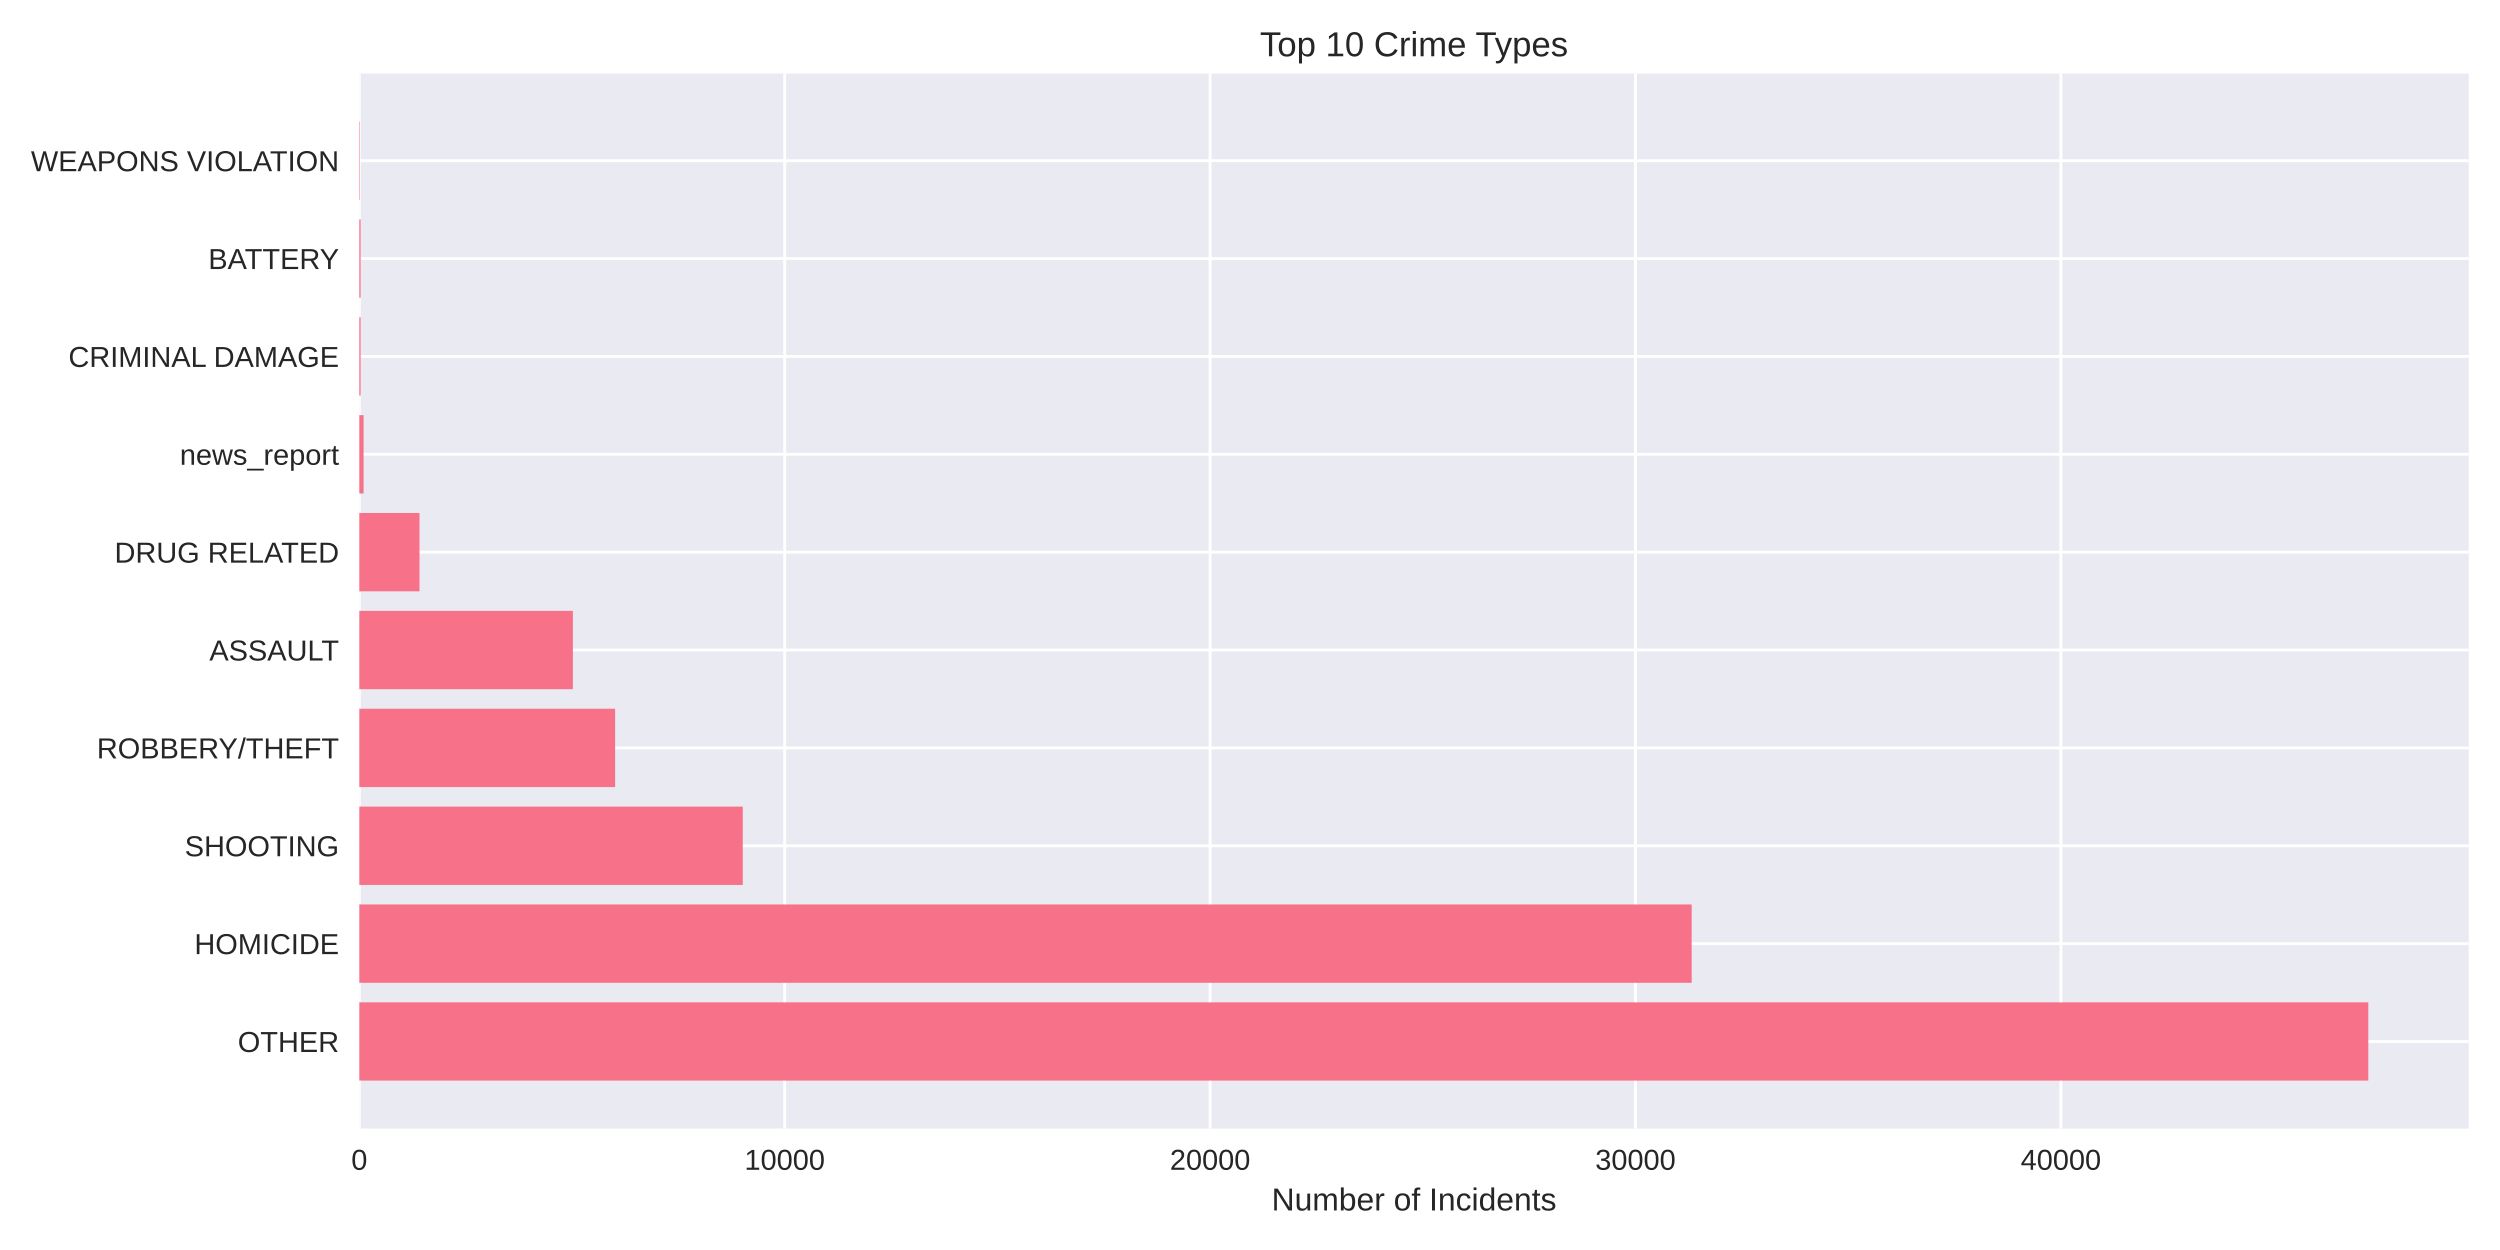
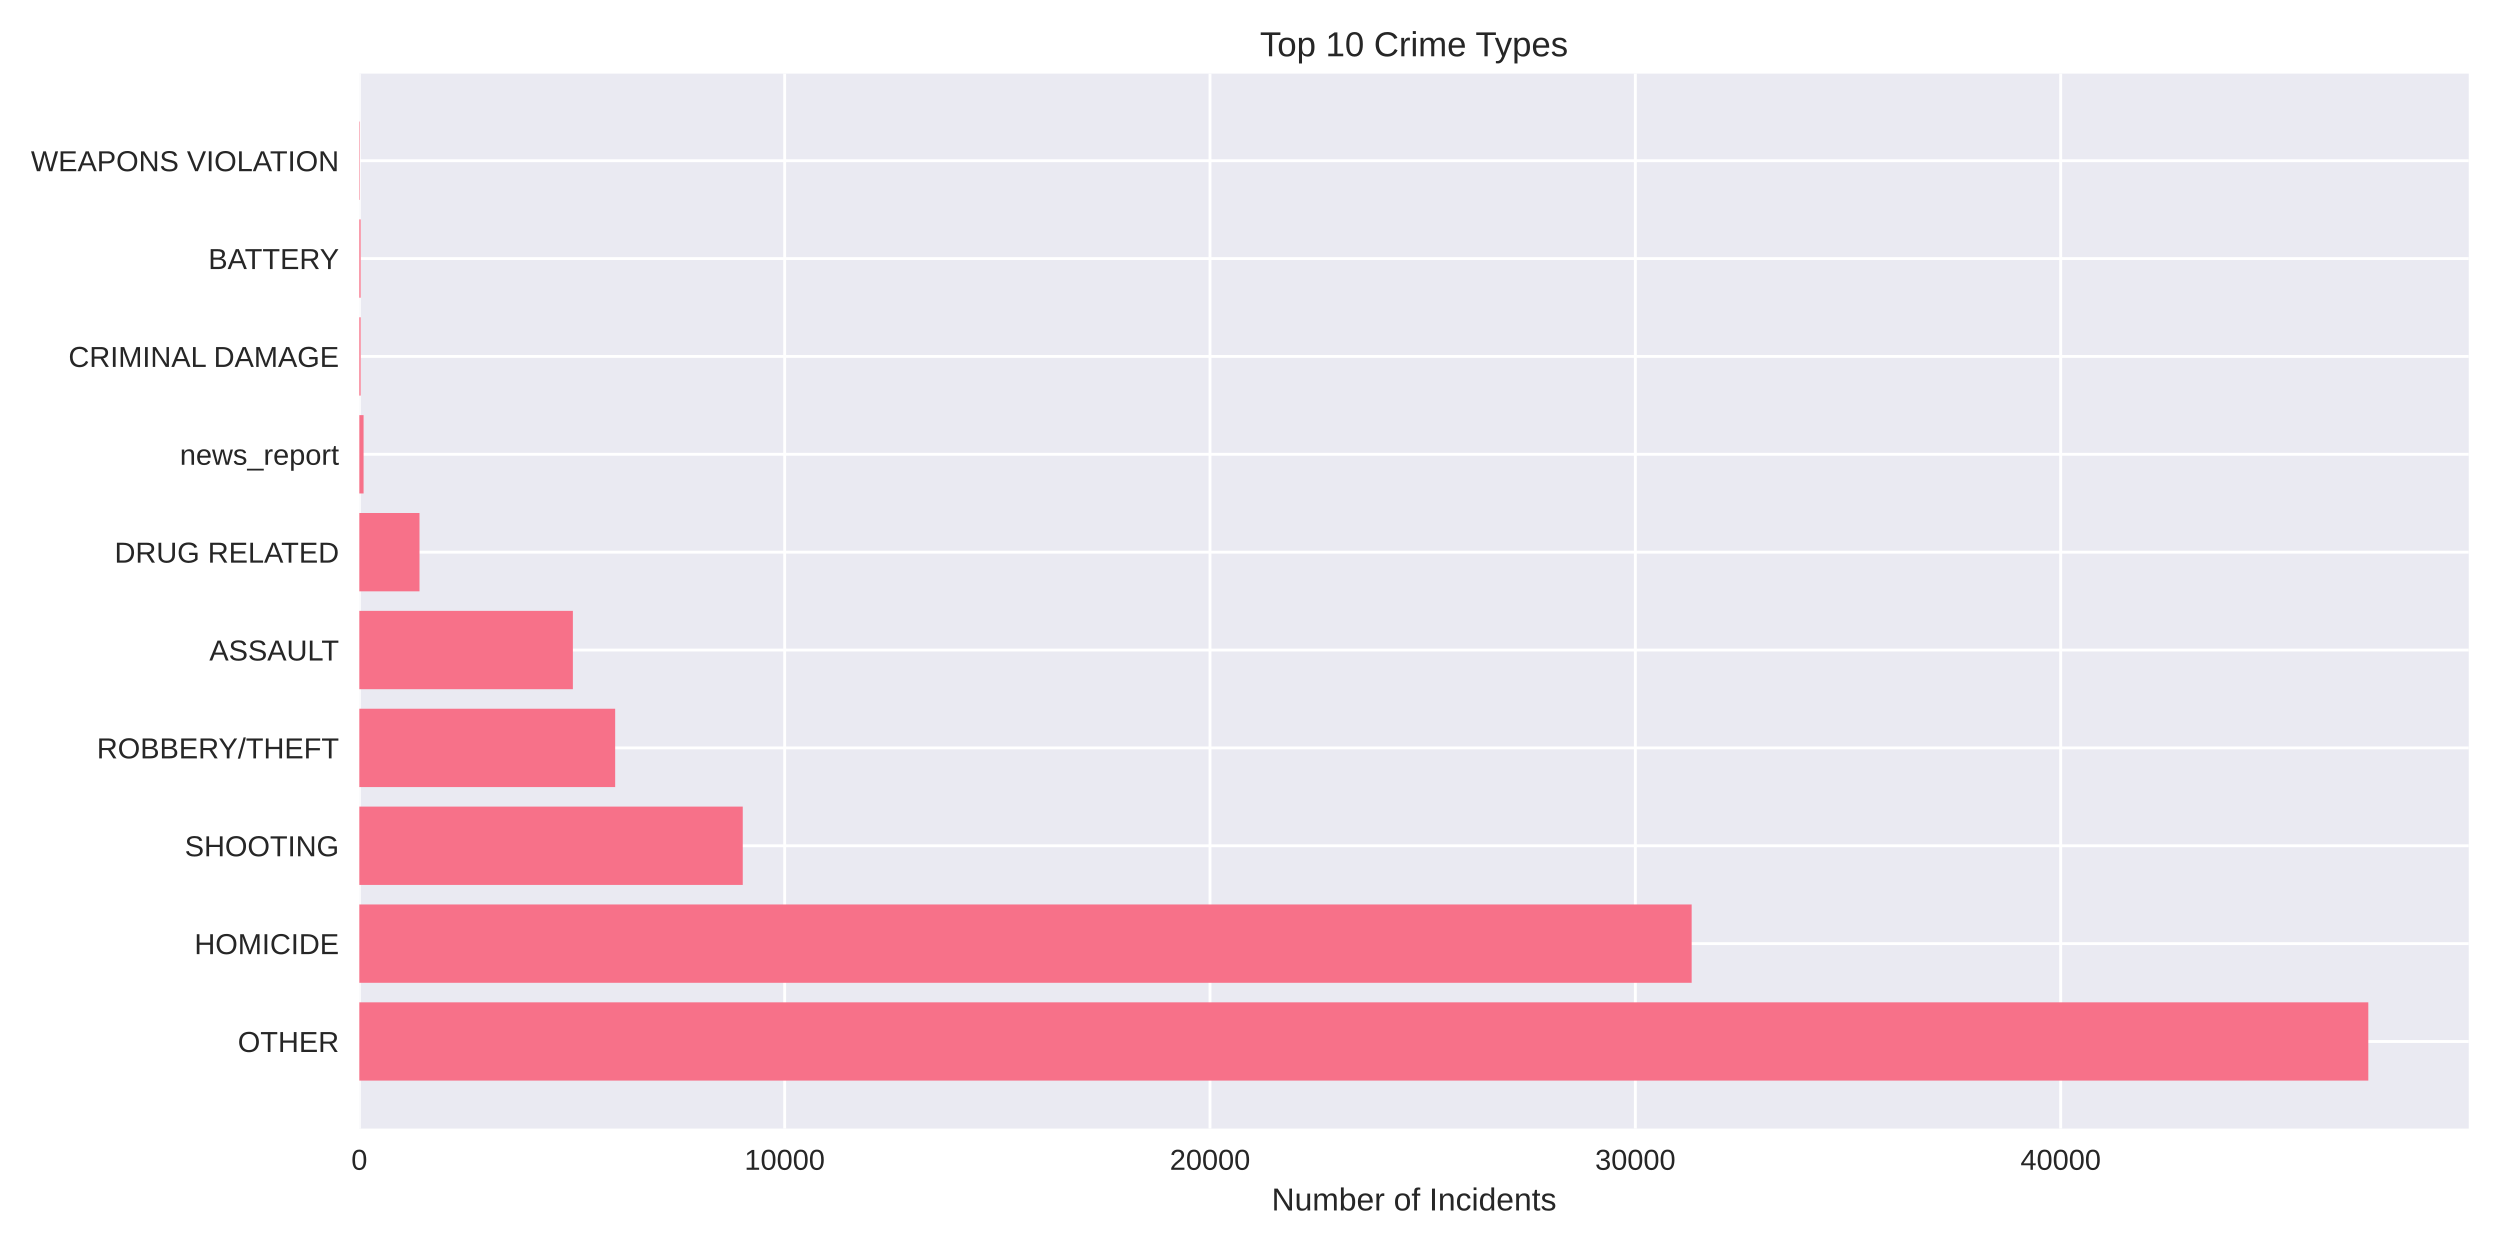
<svg xmlns="http://www.w3.org/2000/svg" width="864pt" height="432pt" viewBox="0 0 864 432" version="1.1">
  <defs>
    <style type="text/css">*{stroke-linejoin: round; stroke-linecap: butt}</style>
  </defs>
  <g id="figure_1">
    <g id="patch_1">
      <path d="M 0 432  L 864 432  L 864 0  L 0 0  z " style="fill: #ffffff" />
    </g>
    <g id="axes_1">
      <g id="patch_2">
        <path d="M 124.18 390.04  L 853.2 390.04  L 853.2 25.44  L 124.18 25.44  z " style="fill: #eaeaf2" />
      </g>
      <g id="matplotlib.axis_1">
        <g id="xtick_1">
          <g id="line2d_1">
-             <path d="M 124.18 390.04  L 124.18 25.44  " clip-path="url(#p661a58d503)" style="fill: none; stroke: #ffffff; stroke-linecap: round" />
+             <path d="M 124.18 390.04  L 124.18 25.44  " clip-path="url(#p8ba66ab617)" style="fill: none; stroke: #ffffff; stroke-linecap: round" />
          </g>
          <g id="line2d_2" />
          <g id="text_1">
            <text style="fill: #262626; font: 10px 'Arial', 'Liberation Sans', 'DejaVu Sans', 'Bitstream Vera Sans', sans-serif; text-anchor: middle" x="124.18" y="404.287" transform="rotate(-0 124.18 404.2869)">0</text>
          </g>
        </g>
        <g id="xtick_2">
          <g id="line2d_3">
-             <path d="M 271.194 390.04  L 271.194 25.44  " clip-path="url(#p661a58d503)" style="fill: none; stroke: #ffffff; stroke-linecap: round" />
+             <path d="M 271.179 390.04  L 271.179 25.44  " clip-path="url(#p8ba66ab617)" style="fill: none; stroke: #ffffff; stroke-linecap: round" />
          </g>
          <g id="line2d_4" />
          <g id="text_2">
-             <text style="fill: #262626; font: 10px 'Arial', 'Liberation Sans', 'DejaVu Sans', 'Bitstream Vera Sans', sans-serif; text-anchor: middle" x="271.194" y="404.287" transform="rotate(-0 271.1944 404.2869)">10000</text>
+             <text style="fill: #262626; font: 10px 'Arial', 'Liberation Sans', 'DejaVu Sans', 'Bitstream Vera Sans', sans-serif; text-anchor: middle" x="271.179" y="404.287" transform="rotate(-0 271.1788 404.2869)">10000</text>
          </g>
        </g>
        <g id="xtick_3">
          <g id="line2d_5">
-             <path d="M 418.209 390.04  L 418.209 25.44  " clip-path="url(#p661a58d503)" style="fill: none; stroke: #ffffff; stroke-linecap: round" />
+             <path d="M 418.178 390.04  L 418.178 25.44  " clip-path="url(#p8ba66ab617)" style="fill: none; stroke: #ffffff; stroke-linecap: round" />
          </g>
          <g id="line2d_6" />
          <g id="text_3">
-             <text style="fill: #262626; font: 10px 'Arial', 'Liberation Sans', 'DejaVu Sans', 'Bitstream Vera Sans', sans-serif; text-anchor: middle" x="418.209" y="404.287" transform="rotate(-0 418.2087 404.2869)">20000</text>
+             <text style="fill: #262626; font: 10px 'Arial', 'Liberation Sans', 'DejaVu Sans', 'Bitstream Vera Sans', sans-serif; text-anchor: middle" x="418.178" y="404.287" transform="rotate(-0 418.1776 404.2869)">20000</text>
          </g>
        </g>
        <g id="xtick_4">
          <g id="line2d_7">
-             <path d="M 565.223 390.04  L 565.223 25.44  " clip-path="url(#p661a58d503)" style="fill: none; stroke: #ffffff; stroke-linecap: round" />
+             <path d="M 565.176 390.04  L 565.176 25.44  " clip-path="url(#p8ba66ab617)" style="fill: none; stroke: #ffffff; stroke-linecap: round" />
          </g>
          <g id="line2d_8" />
          <g id="text_4">
-             <text style="fill: #262626; font: 10px 'Arial', 'Liberation Sans', 'DejaVu Sans', 'Bitstream Vera Sans', sans-serif; text-anchor: middle" x="565.223" y="404.287" transform="rotate(-0 565.2231 404.2869)">30000</text>
+             <text style="fill: #262626; font: 10px 'Arial', 'Liberation Sans', 'DejaVu Sans', 'Bitstream Vera Sans', sans-serif; text-anchor: middle" x="565.176" y="404.287" transform="rotate(-0 565.1764 404.2869)">30000</text>
          </g>
        </g>
        <g id="xtick_5">
          <g id="line2d_9">
-             <path d="M 712.237 390.04  L 712.237 25.44  " clip-path="url(#p661a58d503)" style="fill: none; stroke: #ffffff; stroke-linecap: round" />
+             <path d="M 712.175 390.04  L 712.175 25.44  " clip-path="url(#p8ba66ab617)" style="fill: none; stroke: #ffffff; stroke-linecap: round" />
          </g>
          <g id="line2d_10" />
          <g id="text_5">
-             <text style="fill: #262626; font: 10px 'Arial', 'Liberation Sans', 'DejaVu Sans', 'Bitstream Vera Sans', sans-serif; text-anchor: middle" x="712.237" y="404.287" transform="rotate(-0 712.2375 404.2869)">40000</text>
+             <text style="fill: #262626; font: 10px 'Arial', 'Liberation Sans', 'DejaVu Sans', 'Bitstream Vera Sans', sans-serif; text-anchor: middle" x="712.175" y="404.287" transform="rotate(-0 712.1752 404.2869)">40000</text>
          </g>
        </g>
        <g id="text_6">
          <text style="fill: #262626; font: 11px 'Arial', 'Liberation Sans', 'DejaVu Sans', 'Bitstream Vera Sans', sans-serif; text-anchor: middle" x="488.69" y="418.333" transform="rotate(-0 488.69 418.3334)">Number of Incidents</text>
        </g>
      </g>
      <g id="matplotlib.axis_2">
        <g id="ytick_1">
          <g id="line2d_11">
-             <path d="M 124.18 359.939  L 853.2 359.939  " clip-path="url(#p661a58d503)" style="fill: none; stroke: #ffffff; stroke-linecap: round" />
+             <path d="M 124.18 359.939  L 853.2 359.939  " clip-path="url(#p8ba66ab617)" style="fill: none; stroke: #ffffff; stroke-linecap: round" />
          </g>
          <g id="line2d_12" />
          <g id="text_7">
            <text style="fill: #262626; font: 10px 'Arial', 'Liberation Sans', 'DejaVu Sans', 'Bitstream Vera Sans', sans-serif; text-anchor: end" x="117.18" y="363.562" transform="rotate(-0 117.18 363.562)">OTHER</text>
          </g>
        </g>
        <g id="ytick_2">
          <g id="line2d_13">
-             <path d="M 124.18 326.117  L 853.2 326.117  " clip-path="url(#p661a58d503)" style="fill: none; stroke: #ffffff; stroke-linecap: round" />
+             <path d="M 124.18 326.117  L 853.2 326.117  " clip-path="url(#p8ba66ab617)" style="fill: none; stroke: #ffffff; stroke-linecap: round" />
          </g>
          <g id="line2d_14" />
          <g id="text_8">
            <text style="fill: #262626; font: 10px 'Arial', 'Liberation Sans', 'DejaVu Sans', 'Bitstream Vera Sans', sans-serif; text-anchor: end" x="117.18" y="329.74" transform="rotate(-0 117.18 329.7401)">HOMICIDE</text>
          </g>
        </g>
        <g id="ytick_3">
          <g id="line2d_15">
-             <path d="M 124.18 292.295  L 853.2 292.295  " clip-path="url(#p661a58d503)" style="fill: none; stroke: #ffffff; stroke-linecap: round" />
+             <path d="M 124.18 292.295  L 853.2 292.295  " clip-path="url(#p8ba66ab617)" style="fill: none; stroke: #ffffff; stroke-linecap: round" />
          </g>
          <g id="line2d_16" />
          <g id="text_9">
            <text style="fill: #262626; font: 10px 'Arial', 'Liberation Sans', 'DejaVu Sans', 'Bitstream Vera Sans', sans-serif; text-anchor: end" x="117.18" y="295.918" transform="rotate(-0 117.18 295.9182)">SHOOTING</text>
          </g>
        </g>
        <g id="ytick_4">
          <g id="line2d_17">
-             <path d="M 124.18 258.473  L 853.2 258.473  " clip-path="url(#p661a58d503)" style="fill: none; stroke: #ffffff; stroke-linecap: round" />
+             <path d="M 124.18 258.473  L 853.2 258.473  " clip-path="url(#p8ba66ab617)" style="fill: none; stroke: #ffffff; stroke-linecap: round" />
          </g>
          <g id="line2d_18" />
          <g id="text_10">
            <text style="fill: #262626; font: 10px 'Arial', 'Liberation Sans', 'DejaVu Sans', 'Bitstream Vera Sans', sans-serif; text-anchor: end" x="117.18" y="262.096" transform="rotate(-0 117.18 262.0963)">ROBBERY/THEFT</text>
          </g>
        </g>
        <g id="ytick_5">
          <g id="line2d_19">
-             <path d="M 124.18 224.651  L 853.2 224.651  " clip-path="url(#p661a58d503)" style="fill: none; stroke: #ffffff; stroke-linecap: round" />
+             <path d="M 124.18 224.651  L 853.2 224.651  " clip-path="url(#p8ba66ab617)" style="fill: none; stroke: #ffffff; stroke-linecap: round" />
          </g>
          <g id="line2d_20" />
          <g id="text_11">
            <text style="fill: #262626; font: 10px 'Arial', 'Liberation Sans', 'DejaVu Sans', 'Bitstream Vera Sans', sans-serif; text-anchor: end" x="117.18" y="228.274" transform="rotate(-0 117.18 228.2744)">ASSAULT</text>
          </g>
        </g>
        <g id="ytick_6">
          <g id="line2d_21">
-             <path d="M 124.18 190.829  L 853.2 190.829  " clip-path="url(#p661a58d503)" style="fill: none; stroke: #ffffff; stroke-linecap: round" />
+             <path d="M 124.18 190.829  L 853.2 190.829  " clip-path="url(#p8ba66ab617)" style="fill: none; stroke: #ffffff; stroke-linecap: round" />
          </g>
          <g id="line2d_22" />
          <g id="text_12">
            <text style="fill: #262626; font: 10px 'Arial', 'Liberation Sans', 'DejaVu Sans', 'Bitstream Vera Sans', sans-serif; text-anchor: end" x="117.18" y="194.452" transform="rotate(-0 117.18 194.4525)">DRUG RELATED</text>
          </g>
        </g>
        <g id="ytick_7">
          <g id="line2d_23">
-             <path d="M 124.18 157.007  L 853.2 157.007  " clip-path="url(#p661a58d503)" style="fill: none; stroke: #ffffff; stroke-linecap: round" />
+             <path d="M 124.18 157.007  L 853.2 157.007  " clip-path="url(#p8ba66ab617)" style="fill: none; stroke: #ffffff; stroke-linecap: round" />
          </g>
          <g id="line2d_24" />
          <g id="text_13">
            <text style="fill: #262626; font: 10px 'Arial', 'Liberation Sans', 'DejaVu Sans', 'Bitstream Vera Sans', sans-serif; text-anchor: end" x="117.18" y="160.631" transform="rotate(-0 117.18 160.6306)">news_report</text>
          </g>
        </g>
        <g id="ytick_8">
          <g id="line2d_25">
-             <path d="M 124.18 123.185  L 853.2 123.185  " clip-path="url(#p661a58d503)" style="fill: none; stroke: #ffffff; stroke-linecap: round" />
+             <path d="M 124.18 123.185  L 853.2 123.185  " clip-path="url(#p8ba66ab617)" style="fill: none; stroke: #ffffff; stroke-linecap: round" />
          </g>
          <g id="line2d_26" />
          <g id="text_14">
            <text style="fill: #262626; font: 10px 'Arial', 'Liberation Sans', 'DejaVu Sans', 'Bitstream Vera Sans', sans-serif; text-anchor: end" x="117.18" y="126.809" transform="rotate(-0 117.18 126.8087)">CRIMINAL DAMAGE</text>
          </g>
        </g>
        <g id="ytick_9">
          <g id="line2d_27">
-             <path d="M 124.18 89.363  L 853.2 89.363  " clip-path="url(#p661a58d503)" style="fill: none; stroke: #ffffff; stroke-linecap: round" />
+             <path d="M 124.18 89.363  L 853.2 89.363  " clip-path="url(#p8ba66ab617)" style="fill: none; stroke: #ffffff; stroke-linecap: round" />
          </g>
          <g id="line2d_28" />
          <g id="text_15">
            <text style="fill: #262626; font: 10px 'Arial', 'Liberation Sans', 'DejaVu Sans', 'Bitstream Vera Sans', sans-serif; text-anchor: end" x="117.18" y="92.987" transform="rotate(-0 117.18 92.98681)">BATTERY</text>
          </g>
        </g>
        <g id="ytick_10">
          <g id="line2d_29">
-             <path d="M 124.18 55.541  L 853.2 55.541  " clip-path="url(#p661a58d503)" style="fill: none; stroke: #ffffff; stroke-linecap: round" />
+             <path d="M 124.18 55.541  L 853.2 55.541  " clip-path="url(#p8ba66ab617)" style="fill: none; stroke: #ffffff; stroke-linecap: round" />
          </g>
          <g id="line2d_30" />
          <g id="text_16">
            <text style="fill: #262626; font: 10px 'Arial', 'Liberation Sans', 'DejaVu Sans', 'Bitstream Vera Sans', sans-serif; text-anchor: end" x="117.18" y="59.165" transform="rotate(-0 117.18 59.16492)">WEAPONS VIOLATION</text>
          </g>
        </g>
      </g>
      <g id="patch_3">
-         <path d="M 124.18 373.467  L 818.485 373.467  L 818.485 346.41  L 124.18 346.41  z " clip-path="url(#p661a58d503)" style="fill: #f77189" />
+         <path d="M 124.18 373.467  L 818.485 373.467  L 818.485 346.41  L 124.18 346.41  z " clip-path="url(#p8ba66ab617)" style="fill: #f77189" />
      </g>
      <g id="patch_4">
-         <path d="M 124.18 339.645  L 584.644 339.645  L 584.644 312.588  L 124.18 312.588  z " clip-path="url(#p661a58d503)" style="fill: #f77189" />
+         <path d="M 124.18 339.645  L 584.639 339.645  L 584.639 312.588  L 124.18 312.588  z " clip-path="url(#p8ba66ab617)" style="fill: #f77189" />
      </g>
      <g id="patch_5">
-         <path d="M 124.18 305.823  L 256.699 305.823  L 256.699 278.766  L 124.18 278.766  z " clip-path="url(#p661a58d503)" style="fill: #f77189" />
+         <path d="M 124.18 305.823  L 256.699 305.823  L 256.699 278.766  L 124.18 278.766  z " clip-path="url(#p8ba66ab617)" style="fill: #f77189" />
      </g>
      <g id="patch_6">
-         <path d="M 124.18 272.002  L 212.58 272.002  L 212.58 244.944  L 124.18 244.944  z " clip-path="url(#p661a58d503)" style="fill: #f77189" />
+         <path d="M 124.18 272.002  L 212.6 272.002  L 212.6 244.944  L 124.18 244.944  z " clip-path="url(#p8ba66ab617)" style="fill: #f77189" />
      </g>
      <g id="patch_7">
-         <path d="M 124.18 238.18  L 197.981 238.18  L 197.981 211.122  L 124.18 211.122  z " clip-path="url(#p661a58d503)" style="fill: #f77189" />
+         <path d="M 124.18 238.18  L 197.988 238.18  L 197.988 211.122  L 124.18 211.122  z " clip-path="url(#p8ba66ab617)" style="fill: #f77189" />
      </g>
      <g id="patch_8">
-         <path d="M 124.18 204.358  L 144.983 204.358  L 144.983 177.3  L 124.18 177.3  z " clip-path="url(#p661a58d503)" style="fill: #f77189" />
+         <path d="M 124.18 204.358  L 144.98 204.358  L 144.98 177.3  L 124.18 177.3  z " clip-path="url(#p8ba66ab617)" style="fill: #f77189" />
      </g>
      <g id="patch_9">
-         <path d="M 124.18 170.536  L 125.65 170.536  L 125.65 143.478  L 124.18 143.478  z " clip-path="url(#p661a58d503)" style="fill: #f77189" />
+         <path d="M 124.18 170.536  L 125.65 170.536  L 125.65 143.478  L 124.18 143.478  z " clip-path="url(#p8ba66ab617)" style="fill: #f77189" />
      </g>
      <g id="patch_10">
-         <path d="M 124.18 136.714  L 124.636 136.714  L 124.636 109.657  L 124.18 109.657  z " clip-path="url(#p661a58d503)" style="fill: #f77189" />
+         <path d="M 124.18 136.714  L 124.636 136.714  L 124.636 109.657  L 124.18 109.657  z " clip-path="url(#p8ba66ab617)" style="fill: #f77189" />
      </g>
      <g id="patch_11">
-         <path d="M 124.18 102.892  L 124.636 102.892  L 124.636 75.835  L 124.18 75.835  z " clip-path="url(#p661a58d503)" style="fill: #f77189" />
+         <path d="M 124.18 102.892  L 124.636 102.892  L 124.636 75.835  L 124.18 75.835  z " clip-path="url(#p8ba66ab617)" style="fill: #f77189" />
      </g>
      <g id="patch_12">
-         <path d="M 124.18 69.07  L 124.342 69.07  L 124.342 42.013  L 124.18 42.013  z " clip-path="url(#p661a58d503)" style="fill: #f77189" />
+         <path d="M 124.18 69.07  L 124.342 69.07  L 124.342 42.013  L 124.18 42.013  z " clip-path="url(#p8ba66ab617)" style="fill: #f77189" />
      </g>
      <g id="patch_13">
        <path d="M 124.18 390.04  L 124.18 25.44  " style="fill: none" />
      </g>
      <g id="patch_14">
        <path d="M 853.2 390.04  L 853.2 25.44  " style="fill: none" />
      </g>
      <g id="patch_15">
        <path d="M 124.18 390.04  L 853.2 390.04  " style="fill: none" />
      </g>
      <g id="patch_16">
        <path d="M 124.18 25.44  L 853.2 25.44  " style="fill: none" />
      </g>
      <g id="text_17">
        <text style="fill: #262626; font: 12px 'Arial', 'Liberation Sans', 'DejaVu Sans', 'Bitstream Vera Sans', sans-serif; text-anchor: middle" x="488.69" y="19.44" transform="rotate(-0 488.69 19.44)">Top 10 Crime Types</text>
      </g>
    </g>
  </g>
  <defs>
-     <clipPath id="p661a58d503">
+     <clipPath id="p8ba66ab617">
      <rect x="124.18" y="25.44" width="729.02" height="364.6" />
    </clipPath>
  </defs>
</svg>
